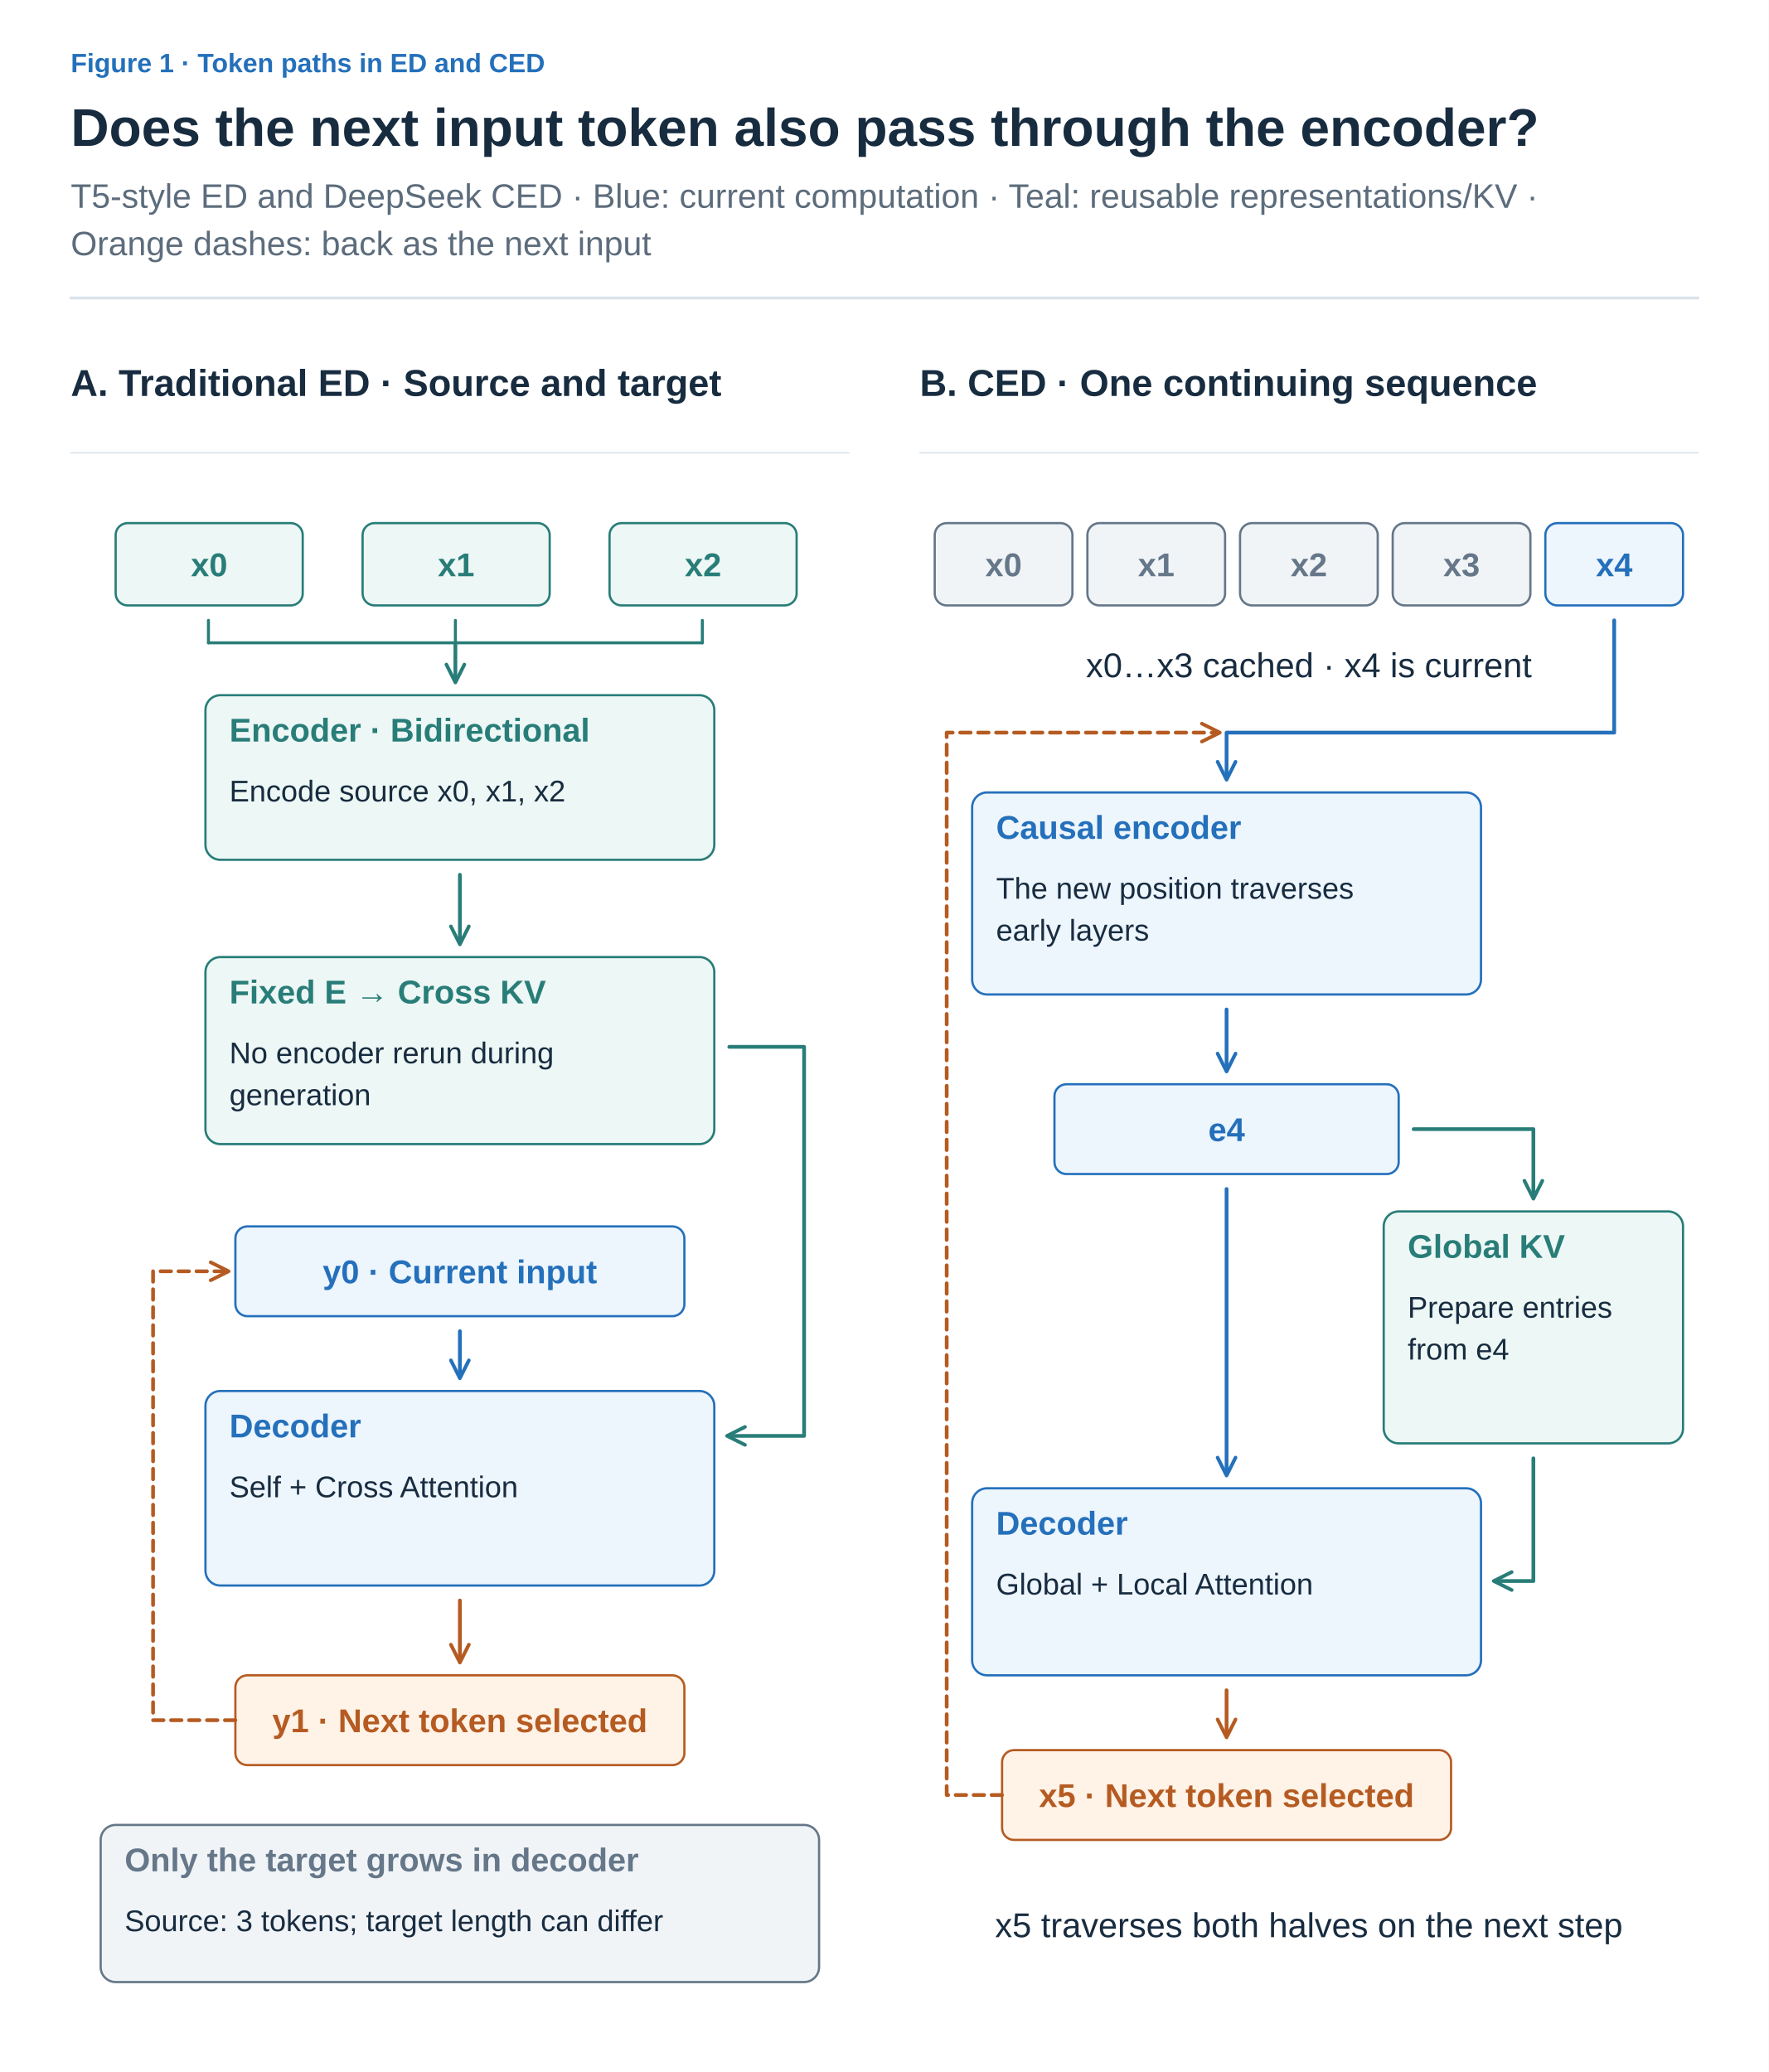
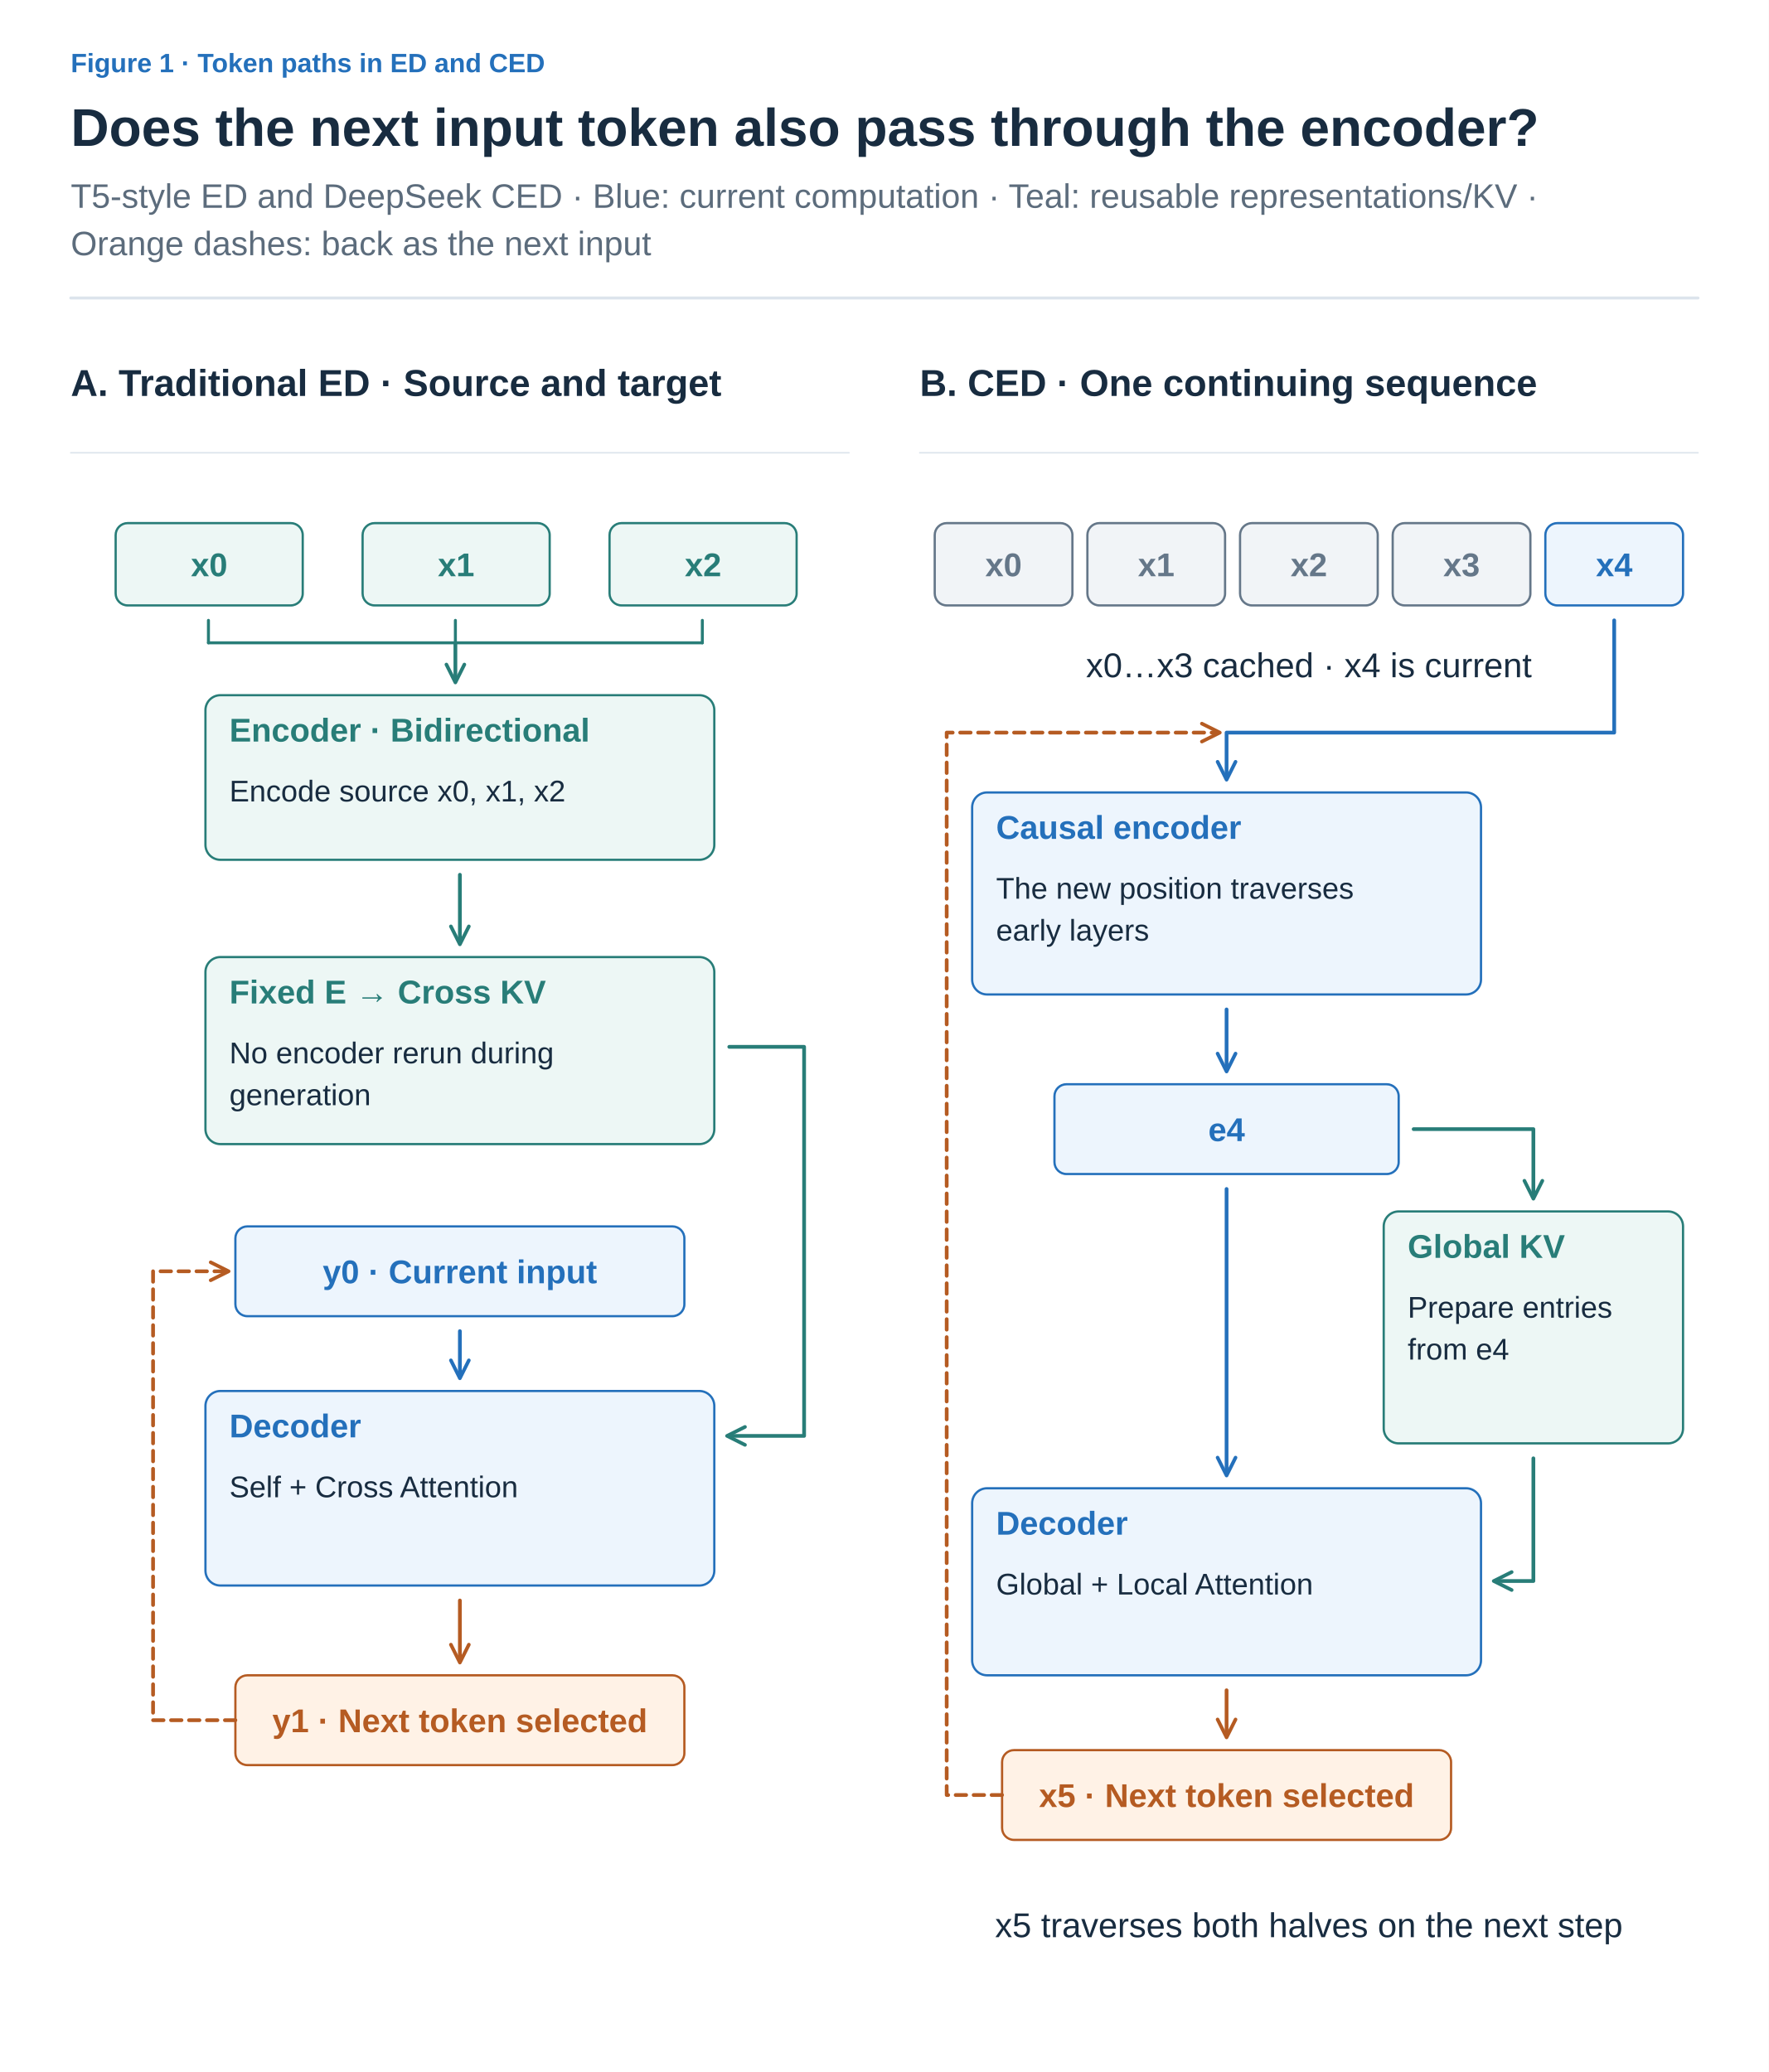
<svg xmlns="http://www.w3.org/2000/svg" width="1200" height="1406" viewBox="0 0 1200 1406" role="img" aria-labelledby="title desc">
  <defs>
    <marker id="arrow-ink" viewBox="0 0 10 10" refX="8" refY="5" markerWidth="6" markerHeight="6" orient="auto">
      <path d="M1 1 L9 5 L1 9" fill="none" stroke="#182C40" stroke-width="1.6" />
    </marker>
    <marker id="arrow-muted" viewBox="0 0 10 10" refX="8" refY="5" markerWidth="6" markerHeight="6" orient="auto">
      <path d="M1 1 L9 5 L1 9" fill="none" stroke="#5C6C7C" stroke-width="1.6" />
    </marker>
    <marker id="arrow-line" viewBox="0 0 10 10" refX="8" refY="5" markerWidth="6" markerHeight="6" orient="auto">
      <path d="M1 1 L9 5 L1 9" fill="none" stroke="#DCE4EC" stroke-width="1.6" />
    </marker>
    <marker id="arrow-paper" viewBox="0 0 10 10" refX="8" refY="5" markerWidth="6" markerHeight="6" orient="auto">
      <path d="M1 1 L9 5 L1 9" fill="none" stroke="#FFFFFF" stroke-width="1.6" />
    </marker>
    <marker id="arrow-blue" viewBox="0 0 10 10" refX="8" refY="5" markerWidth="6" markerHeight="6" orient="auto">
      <path d="M1 1 L9 5 L1 9" fill="none" stroke="#2470BB" stroke-width="1.6" />
    </marker>
    <marker id="arrow-teal" viewBox="0 0 10 10" refX="8" refY="5" markerWidth="6" markerHeight="6" orient="auto">
      <path d="M1 1 L9 5 L1 9" fill="none" stroke="#287D78" stroke-width="1.6" />
    </marker>
    <marker id="arrow-orange" viewBox="0 0 10 10" refX="8" refY="5" markerWidth="6" markerHeight="6" orient="auto">
      <path d="M1 1 L9 5 L1 9" fill="none" stroke="#B55B22" stroke-width="1.6" />
    </marker>
    <marker id="arrow-purple" viewBox="0 0 10 10" refX="8" refY="5" markerWidth="6" markerHeight="6" orient="auto">
      <path d="M1 1 L9 5 L1 9" fill="none" stroke="#7954A3" stroke-width="1.6" />
    </marker>
    <marker id="arrow-gray" viewBox="0 0 10 10" refX="8" refY="5" markerWidth="6" markerHeight="6" orient="auto">
      <path d="M1 1 L9 5 L1 9" fill="none" stroke="#657789" stroke-width="1.6" />
    </marker>
    <marker id="arrow-red" viewBox="0 0 10 10" refX="8" refY="5" markerWidth="6" markerHeight="6" orient="auto">
      <path d="M1 1 L9 5 L1 9" fill="none" stroke="#B34242" stroke-width="1.6" />
    </marker>
    <marker id="arrow-indigo" viewBox="0 0 10 10" refX="8" refY="5" markerWidth="6" markerHeight="6" orient="auto">
      <path d="M1 1 L9 5 L1 9" fill="none" stroke="#4C60A8" stroke-width="1.6" />
    </marker>
    <marker id="arrow-slate" viewBox="0 0 10 10" refX="8" refY="5" markerWidth="6" markerHeight="6" orient="auto">
      <path d="M1 1 L9 5 L1 9" fill="none" stroke="#8191A0" stroke-width="1.6" />
    </marker>
    <marker id="arrow-surface" viewBox="0 0 10 10" refX="8" refY="5" markerWidth="6" markerHeight="6" orient="auto">
      <path d="M1 1 L9 5 L1 9" fill="none" stroke="#F8FAFC" stroke-width="1.6" />
    </marker>
  </defs>
  <style>text{font-family:Arial,"Apple SD Gothic Neo","Noto Sans KR",sans-serif}text[font-family]{font-family:Menlo,Consolas,monospace}path{stroke-linecap:round;stroke-linejoin:round}</style>
  <rect width="100%" height="100%" fill="white" />
  <text x="48" y="49" fill="#2470BB" font-size="18" font-weight="600" text-anchor="start" data-max-width="1104">Figure 1 · Token paths in ED and CED</text>
  <text x="48" y="99" fill="#182C40" font-size="36" font-weight="700" text-anchor="start" data-max-width="1104">Does the next input token also pass through the encoder?</text>
  <text x="48" y="141" fill="#5C6C7C" font-size="23" font-weight="400" text-anchor="start" data-max-width="1104">T5-style ED and DeepSeek CED · Blue: current computation · Teal: reusable representations/KV ·</text>
  <text x="48" y="173.2" fill="#5C6C7C" font-size="23" font-weight="400" text-anchor="start" data-max-width="1104">Orange dashes: back as the next input</text>
  <path d="M48,202.2 H1152" stroke="#DCE4EC" stroke-width="2" />
  <g transform="translate(48 238.2) scale(1.015385)" data-panel="1">
    <text x="0" y="30" fill="#182C40" font-size="25" font-weight="600" text-anchor="start" data-max-width="520">A. Traditional ED · Source and target</text>
    <path d="M0 68 L520 68" stroke="#DCE4EC" stroke-width="1" fill="none" />
    <rect x="30" y="115" width="125" height="55" rx="8" fill="#EDF7F5" stroke="#287D78" stroke-width="1.5" />
    <text x="92.5" y="150.5" fill="#287D78" font-size="22" font-weight="600" text-anchor="middle" data-max-width="113">x0</text>
    <rect x="195" y="115" width="125" height="55" rx="8" fill="#EDF7F5" stroke="#287D78" stroke-width="1.5" />
    <text x="257.5" y="150.5" fill="#287D78" font-size="22" font-weight="600" text-anchor="middle" data-max-width="113">x1</text>
    <rect x="360" y="115" width="125" height="55" rx="8" fill="#EDF7F5" stroke="#287D78" stroke-width="1.5" />
    <text x="422.5" y="150.5" fill="#287D78" font-size="22" font-weight="600" text-anchor="middle" data-max-width="113">x2</text>
    <path d="M92 180 L92 195" stroke="#287D78" stroke-width="2" fill="none" />
    <path d="M257 180 L257 195" stroke="#287D78" stroke-width="2" fill="none" />
    <path d="M422 180 L422 195" stroke="#287D78" stroke-width="2" fill="none" />
    <path d="M92 195 L422 195" stroke="#287D78" stroke-width="2" fill="none" />
    <path d="M257 195 L257 220" stroke="#287D78" stroke-width="2.5" fill="none" marker-end="url(#arrow-teal)" />
    <g data-container="true">
      <rect x="90" y="230" width="340" height="110" rx="10" fill="#EDF7F5" stroke="#287D78" stroke-width="1.5" />
      <text x="106" y="261" fill="#287D78" font-size="22" font-weight="600" text-anchor="start" data-max-width="308">Encoder · Bidirectional</text>
      <text x="106" y="301" fill="#182C40" font-size="20" font-weight="400" text-anchor="start" data-max-width="308">Encode source x0, x1, x2</text>
    </g>
    <path d="M260 350 L260 395" stroke="#287D78" stroke-width="2.5" fill="none" marker-end="url(#arrow-teal)" />
    <g data-container="true">
      <rect x="90" y="405" width="340" height="125" rx="10" fill="#EDF7F5" stroke="#287D78" stroke-width="1.5" />
      <text x="106" y="436" fill="#287D78" font-size="22" font-weight="600" text-anchor="start" data-max-width="308">Fixed E → Cross KV</text>
      <text x="106" y="476" fill="#182C40" font-size="20" font-weight="400" text-anchor="start" data-max-width="308">No encoder rerun during</text>
      <text x="106" y="504" fill="#182C40" font-size="20" font-weight="400" text-anchor="start" data-max-width="308">generation</text>
    </g>
    <path d="M440 465 H490 V725 H440" stroke="#287D78" stroke-width="2.5" fill="none" marker-end="url(#arrow-teal)" />
    <rect x="110" y="585" width="300" height="60" rx="8" fill="#EDF5FD" stroke="#2470BB" stroke-width="1.5" />
    <text x="260" y="623" fill="#2470BB" font-size="22" font-weight="600" text-anchor="middle" data-max-width="288">y0 · Current input</text>
    <path d="M260 655 L260 685" stroke="#2470BB" stroke-width="2.5" fill="none" marker-end="url(#arrow-blue)" />
    <g data-container="true">
      <rect x="90" y="695" width="340" height="130" rx="10" fill="#EDF5FD" stroke="#2470BB" stroke-width="1.5" />
      <text x="106" y="726" fill="#2470BB" font-size="22" font-weight="600" text-anchor="start" data-max-width="308">Decoder</text>
      <text x="106" y="766" fill="#182C40" font-size="20" font-weight="400" text-anchor="start" data-max-width="308">Self + Cross Attention</text>
    </g>
    <path d="M260 835 L260 875" stroke="#B55B22" stroke-width="2.5" fill="none" marker-end="url(#arrow-orange)" />
    <rect x="110" y="885" width="300" height="60" rx="8" fill="#FFF2E6" stroke="#B55B22" stroke-width="1.5" />
    <text x="260" y="923" fill="#B55B22" font-size="22" font-weight="600" text-anchor="middle" data-max-width="288">y1 · Next token selected</text>
    <path d="M110 915 H55 V615 H104" stroke="#B55B22" stroke-width="2.5" fill="none" stroke-dasharray="7 5" marker-end="url(#arrow-orange)" />
-     <g data-container="true">
-       <rect x="20" y="985" width="480" height="105" rx="10" fill="#F1F4F7" stroke="#657789" stroke-width="1.5" />
-       <text x="36" y="1016" fill="#657789" font-size="22" font-weight="600" text-anchor="start" data-max-width="448">Only the target grows in decoder</text>
-       <text x="36" y="1056" fill="#182C40" font-size="20" font-weight="400" text-anchor="start" data-max-width="448">Source: 3 tokens; target length can differ</text>
-     </g>
  </g>
  <g transform="translate(624 238.2) scale(1.015385)" data-panel="2">
    <text x="0" y="30" fill="#182C40" font-size="25" font-weight="600" text-anchor="start" data-max-width="520">B. CED · One continuing sequence</text>
    <path d="M0 68 L520 68" stroke="#DCE4EC" stroke-width="1" fill="none" />
    <rect x="10" y="115" width="92" height="55" rx="8" fill="#F1F4F7" stroke="#657789" stroke-width="1.5" />
    <text x="56" y="150.5" fill="#657789" font-size="22" font-weight="600" text-anchor="middle" data-max-width="80">x0</text>
    <rect x="112" y="115" width="92" height="55" rx="8" fill="#F1F4F7" stroke="#657789" stroke-width="1.5" />
    <text x="158" y="150.5" fill="#657789" font-size="22" font-weight="600" text-anchor="middle" data-max-width="80">x1</text>
    <rect x="214" y="115" width="92" height="55" rx="8" fill="#F1F4F7" stroke="#657789" stroke-width="1.5" />
    <text x="260" y="150.5" fill="#657789" font-size="22" font-weight="600" text-anchor="middle" data-max-width="80">x2</text>
    <rect x="316" y="115" width="92" height="55" rx="8" fill="#F1F4F7" stroke="#657789" stroke-width="1.5" />
    <text x="362" y="150.5" fill="#657789" font-size="22" font-weight="600" text-anchor="middle" data-max-width="80">x3</text>
    <rect x="418" y="115" width="92" height="55" rx="8" fill="#EDF5FD" stroke="#2470BB" stroke-width="1.5" />
    <text x="464" y="150.5" fill="#2470BB" font-size="22" font-weight="600" text-anchor="middle" data-max-width="80">x4</text>
    <text x="260" y="218" fill="#182C40" font-size="23" font-weight="400" text-anchor="middle" data-max-width="500">x0…x3 cached · x4 is current</text>
    <path d="M464 180 V255 H205 V285" stroke="#2470BB" stroke-width="2.5" fill="none" marker-end="url(#arrow-blue)" />
    <g data-container="true">
      <rect x="35" y="295" width="340" height="135" rx="10" fill="#EDF5FD" stroke="#2470BB" stroke-width="1.5" />
      <text x="51" y="326" fill="#2470BB" font-size="22" font-weight="600" text-anchor="start" data-max-width="308">Causal encoder</text>
      <text x="51" y="366" fill="#182C40" font-size="20" font-weight="400" text-anchor="start" data-max-width="308">The new position traverses</text>
      <text x="51" y="394" fill="#182C40" font-size="20" font-weight="400" text-anchor="start" data-max-width="308">early layers</text>
    </g>
    <path d="M205 440 L205 480" stroke="#2470BB" stroke-width="2.5" fill="none" marker-end="url(#arrow-blue)" />
    <rect x="90" y="490" width="230" height="60" rx="8" fill="#EDF5FD" stroke="#2470BB" stroke-width="1.5" />
    <text x="205" y="528" fill="#2470BB" font-size="22" font-weight="600" text-anchor="middle" data-max-width="218">e4</text>
    <path d="M330 520 H410 V565" stroke="#287D78" stroke-width="2.5" fill="none" marker-end="url(#arrow-teal)" />
    <g data-container="true">
      <rect x="310" y="575" width="200" height="155" rx="10" fill="#EDF7F5" stroke="#287D78" stroke-width="1.5" />
      <text x="326" y="606" fill="#287D78" font-size="22" font-weight="600" text-anchor="start" data-max-width="168">Global KV</text>
      <text x="326" y="646" fill="#182C40" font-size="20" font-weight="400" text-anchor="start" data-max-width="168">Prepare entries</text>
      <text x="326" y="674" fill="#182C40" font-size="20" font-weight="400" text-anchor="start" data-max-width="168">from e4</text>
    </g>
    <path d="M205 560 L205 750" stroke="#2470BB" stroke-width="2.5" fill="none" marker-end="url(#arrow-blue)" />
    <g data-container="true">
      <rect x="35" y="760" width="340" height="125" rx="10" fill="#EDF5FD" stroke="#2470BB" stroke-width="1.5" />
      <text x="51" y="791" fill="#2470BB" font-size="22" font-weight="600" text-anchor="start" data-max-width="308">Decoder</text>
      <text x="51" y="831" fill="#182C40" font-size="20" font-weight="400" text-anchor="start" data-max-width="308">Global + Local Attention</text>
    </g>
    <path d="M410 740 V822 H385" stroke="#287D78" stroke-width="2.5" fill="none" marker-end="url(#arrow-teal)" />
    <path d="M205 895 L205 925" stroke="#B55B22" stroke-width="2.5" fill="none" marker-end="url(#arrow-orange)" />
    <rect x="55" y="935" width="300" height="60" rx="8" fill="#FFF2E6" stroke="#B55B22" stroke-width="1.5" />
    <text x="205" y="973" fill="#B55B22" font-size="22" font-weight="600" text-anchor="middle" data-max-width="288">x5 · Next token selected</text>
    <path d="M55 965 H18 V255 H199" stroke="#B55B22" stroke-width="2.5" fill="none" stroke-dasharray="7 5" marker-end="url(#arrow-orange)" />
    <text x="260" y="1060" fill="#182C40" font-size="23" font-weight="400" text-anchor="middle" data-max-width="500">x5 traverses both halves on the next step</text>
  </g>
</svg>
